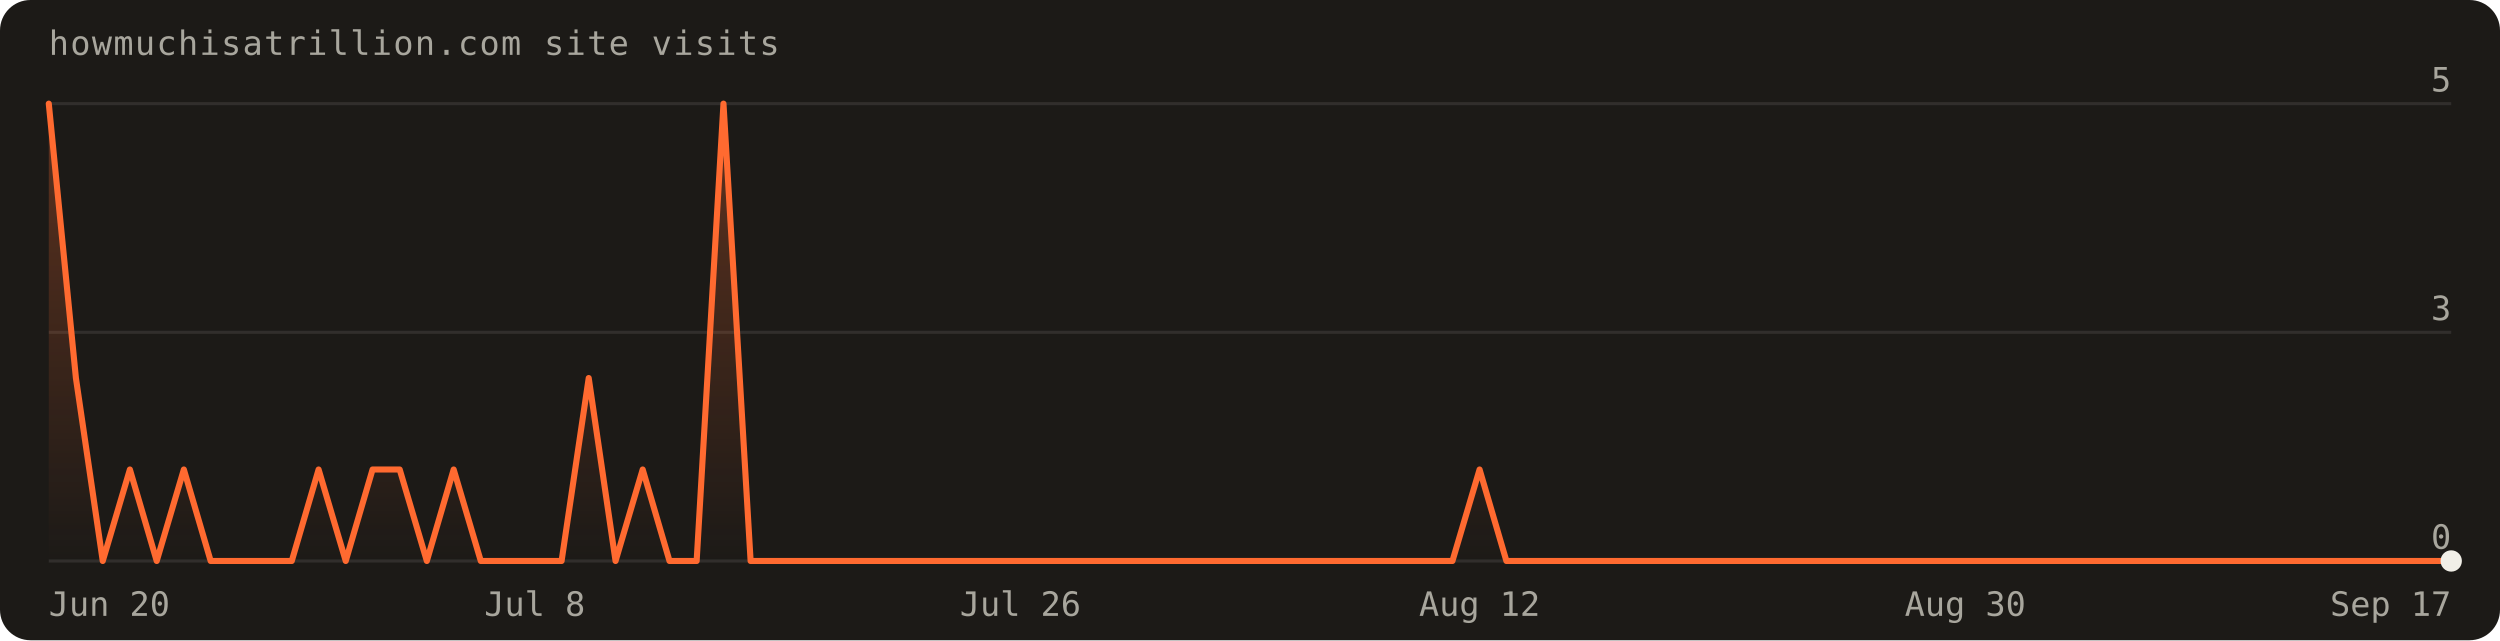
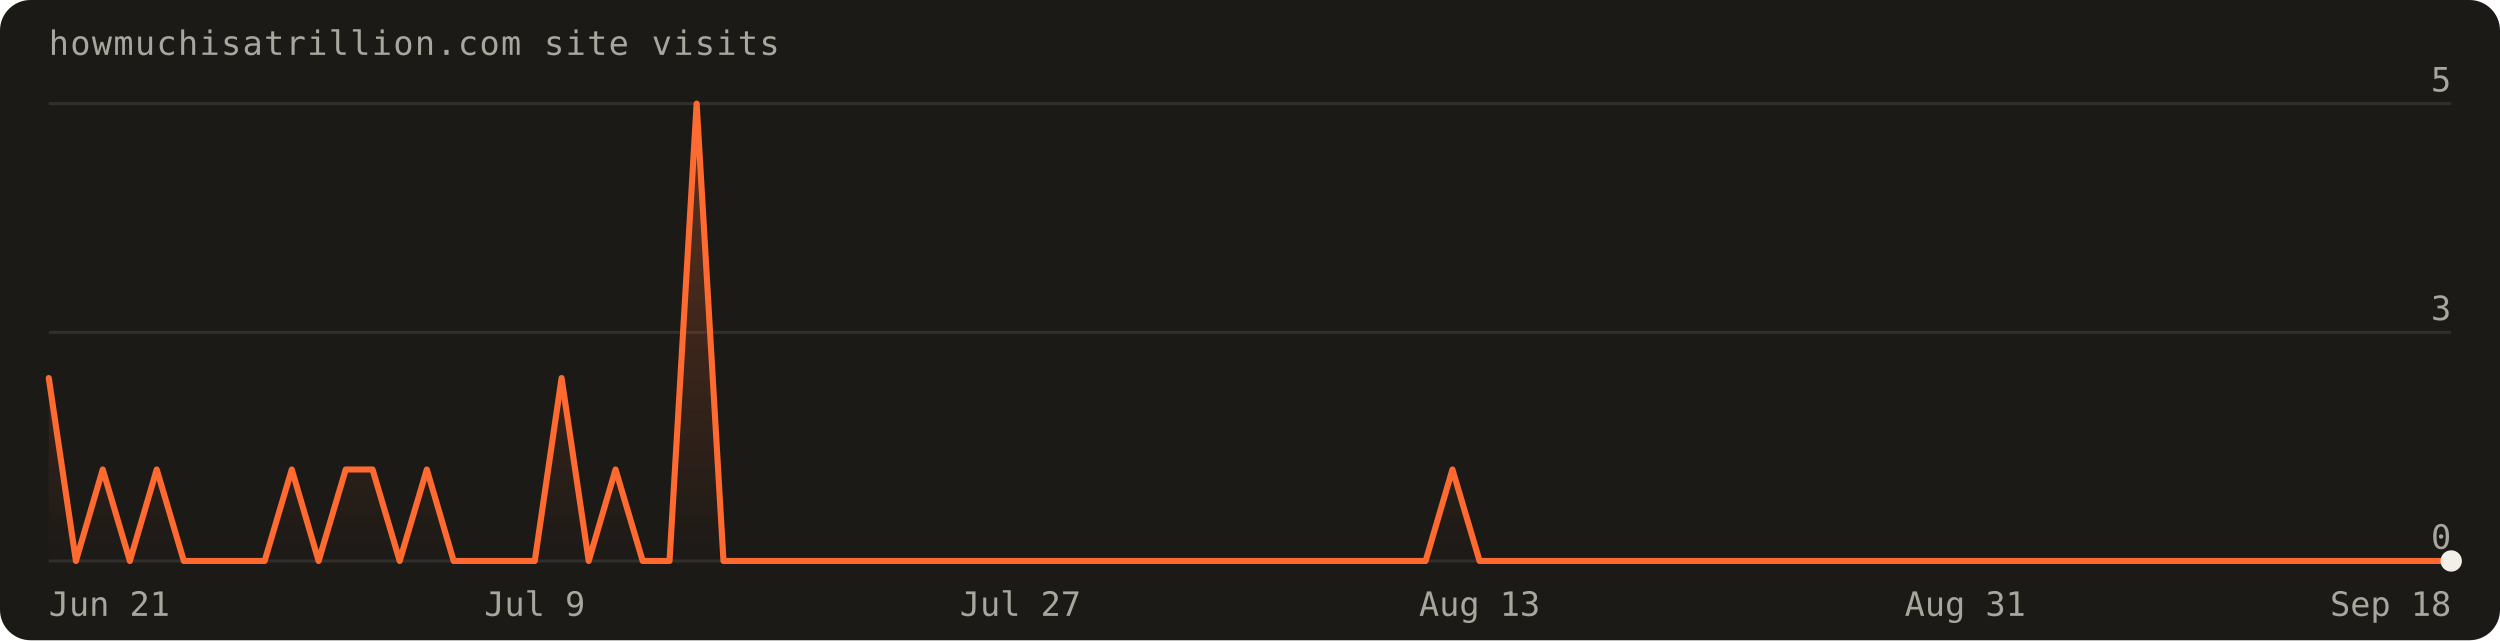
- <svg xmlns="http://www.w3.org/2000/svg" width="820" height="210" viewBox="0 0 820 210" font-family="'Geist Mono',ui-monospace,monospace" role="img" aria-label="Visits over the last 90 days: 22 total">
+ <svg xmlns="http://www.w3.org/2000/svg" width="820" height="210" viewBox="0 0 820 210" font-family="'Geist Mono',ui-monospace,monospace" role="img" aria-label="Visits over the last 90 days: 17 total">
  <defs>
    <linearGradient id="fill" x1="0" y1="0" x2="0" y2="1">
      <stop offset="0%" stop-color="#ff6a30" stop-opacity="0.30" />
      <stop offset="100%" stop-color="#ff6a30" stop-opacity="0" />
    </linearGradient>
  </defs>
  <rect width="820" height="210" rx="10" fill="#1c1a17" />
  <text x="16" y="18" fill="#a8a69d" font-size="11" letter-spacing="0.04em">howmuchisatrillion.com site visits</text>
  <line x1="16" y1="184.0" x2="804.0" y2="184.0" stroke="rgba(241,239,231,0.10)" />
  <text x="804.0" y="180.0" text-anchor="end" fill="#a8a69d" font-size="11">0</text>
  <line x1="16" y1="109.0" x2="804.0" y2="109.0" stroke="rgba(241,239,231,0.10)" />
  <text x="804.0" y="105.0" text-anchor="end" fill="#a8a69d" font-size="11">3</text>
  <line x1="16" y1="34.0" x2="804.0" y2="34.0" stroke="rgba(241,239,231,0.10)" />
  <text x="804.0" y="30.0" text-anchor="end" fill="#a8a69d" font-size="11">5</text>
-   <path d="M16.0,184.0 L16.0,34.0 L24.9,124.0 L33.7,184.0 L42.6,154.0 L51.4,184.0 L60.3,154.0 L69.1,184.0 L78.0,184.0 L86.8,184.0 L95.7,184.0 L104.5,154.0 L113.4,184.0 L122.2,154.0 L131.1,154.0 L140.0,184.0 L148.8,154.0 L157.7,184.0 L166.5,184.0 L175.4,184.0 L184.2,184.0 L193.1,124.0 L201.9,184.0 L210.8,154.0 L219.6,184.0 L228.5,184.0 L237.3,34.0 L246.2,184.0 L255.1,184.0 L263.9,184.0 L272.8,184.0 L281.6,184.0 L290.5,184.0 L299.3,184.0 L308.2,184.0 L317.0,184.0 L325.9,184.0 L334.7,184.0 L343.6,184.0 L352.4,184.0 L361.3,184.0 L370.2,184.0 L379.0,184.0 L387.9,184.0 L396.7,184.0 L405.6,184.0 L414.4,184.0 L423.3,184.0 L432.1,184.0 L441.0,184.0 L449.8,184.0 L458.7,184.0 L467.6,184.0 L476.4,184.0 L485.3,154.0 L494.1,184.0 L503.0,184.0 L511.8,184.0 L520.7,184.0 L529.5,184.0 L538.4,184.0 L547.2,184.0 L556.1,184.0 L564.9,184.0 L573.8,184.0 L582.7,184.0 L591.5,184.0 L600.4,184.0 L609.2,184.0 L618.1,184.0 L626.9,184.0 L635.8,184.0 L644.6,184.0 L653.5,184.0 L662.3,184.0 L671.2,184.0 L680.0,184.0 L688.9,184.0 L697.8,184.0 L706.6,184.0 L715.5,184.0 L724.3,184.0 L733.2,184.0 L742.0,184.0 L750.9,184.0 L759.7,184.0 L768.6,184.0 L777.4,184.0 L786.3,184.0 L795.1,184.0 L804.0,184.0 L804.0,184.0 Z" fill="url(#fill)" />
-   <path d="M16.0,34.0 L24.9,124.0 L33.7,184.0 L42.6,154.0 L51.4,184.0 L60.3,154.0 L69.1,184.0 L78.0,184.0 L86.8,184.0 L95.7,184.0 L104.5,154.0 L113.4,184.0 L122.2,154.0 L131.1,154.0 L140.0,184.0 L148.8,154.0 L157.7,184.0 L166.5,184.0 L175.4,184.0 L184.2,184.0 L193.1,124.0 L201.9,184.0 L210.8,154.0 L219.6,184.0 L228.5,184.0 L237.3,34.0 L246.2,184.0 L255.1,184.0 L263.9,184.0 L272.8,184.0 L281.6,184.0 L290.5,184.0 L299.3,184.0 L308.2,184.0 L317.0,184.0 L325.9,184.0 L334.7,184.0 L343.6,184.0 L352.4,184.0 L361.3,184.0 L370.2,184.0 L379.0,184.0 L387.9,184.0 L396.7,184.0 L405.6,184.0 L414.4,184.0 L423.3,184.0 L432.1,184.0 L441.0,184.0 L449.8,184.0 L458.7,184.0 L467.6,184.0 L476.4,184.0 L485.3,154.0 L494.1,184.0 L503.0,184.0 L511.8,184.0 L520.7,184.0 L529.5,184.0 L538.4,184.0 L547.2,184.0 L556.1,184.0 L564.9,184.0 L573.8,184.0 L582.7,184.0 L591.5,184.0 L600.4,184.0 L609.2,184.0 L618.1,184.0 L626.9,184.0 L635.8,184.0 L644.6,184.0 L653.5,184.0 L662.3,184.0 L671.2,184.0 L680.0,184.0 L688.9,184.0 L697.8,184.0 L706.6,184.0 L715.5,184.0 L724.3,184.0 L733.2,184.0 L742.0,184.0 L750.9,184.0 L759.7,184.0 L768.6,184.0 L777.4,184.0 L786.3,184.0 L795.1,184.0 L804.0,184.0" fill="none" stroke="#ff6a30" stroke-width="2" stroke-linejoin="round" stroke-linecap="round" />
+   <path d="M16.0,184.0 L16.0,124.0 L24.9,184.0 L33.7,154.0 L42.6,184.0 L51.4,154.0 L60.3,184.0 L69.1,184.0 L78.0,184.0 L86.8,184.0 L95.7,154.0 L104.5,184.0 L113.4,154.0 L122.2,154.0 L131.1,184.0 L140.0,154.0 L148.8,184.0 L157.7,184.0 L166.5,184.0 L175.4,184.0 L184.2,124.0 L193.1,184.0 L201.9,154.0 L210.8,184.0 L219.6,184.0 L228.5,34.0 L237.3,184.0 L246.2,184.0 L255.1,184.0 L263.9,184.0 L272.8,184.0 L281.6,184.0 L290.5,184.0 L299.3,184.0 L308.2,184.0 L317.0,184.0 L325.9,184.0 L334.7,184.0 L343.6,184.0 L352.4,184.0 L361.3,184.0 L370.2,184.0 L379.0,184.0 L387.9,184.0 L396.7,184.0 L405.6,184.0 L414.4,184.0 L423.3,184.0 L432.1,184.0 L441.0,184.0 L449.8,184.0 L458.7,184.0 L467.6,184.0 L476.4,154.0 L485.3,184.0 L494.1,184.0 L503.0,184.0 L511.8,184.0 L520.7,184.0 L529.5,184.0 L538.4,184.0 L547.2,184.0 L556.1,184.0 L564.9,184.0 L573.8,184.0 L582.7,184.0 L591.5,184.0 L600.4,184.0 L609.2,184.0 L618.1,184.0 L626.9,184.0 L635.8,184.0 L644.6,184.0 L653.5,184.0 L662.3,184.0 L671.2,184.0 L680.0,184.0 L688.9,184.0 L697.8,184.0 L706.6,184.0 L715.5,184.0 L724.3,184.0 L733.2,184.0 L742.0,184.0 L750.9,184.0 L759.7,184.0 L768.6,184.0 L777.4,184.0 L786.3,184.0 L795.1,184.0 L804.0,184.0 L804.0,184.0 Z" fill="url(#fill)" />
+   <path d="M16.0,124.0 L24.9,184.0 L33.7,154.0 L42.6,184.0 L51.4,154.0 L60.3,184.0 L69.1,184.0 L78.0,184.0 L86.8,184.0 L95.7,154.0 L104.5,184.0 L113.4,154.0 L122.2,154.0 L131.1,184.0 L140.0,154.0 L148.8,184.0 L157.7,184.0 L166.5,184.0 L175.4,184.0 L184.2,124.0 L193.1,184.0 L201.9,154.0 L210.8,184.0 L219.6,184.0 L228.5,34.0 L237.3,184.0 L246.2,184.0 L255.1,184.0 L263.9,184.0 L272.8,184.0 L281.6,184.0 L290.5,184.0 L299.3,184.0 L308.2,184.0 L317.0,184.0 L325.9,184.0 L334.7,184.0 L343.6,184.0 L352.4,184.0 L361.3,184.0 L370.2,184.0 L379.0,184.0 L387.9,184.0 L396.7,184.0 L405.6,184.0 L414.4,184.0 L423.3,184.0 L432.1,184.0 L441.0,184.0 L449.8,184.0 L458.7,184.0 L467.6,184.0 L476.4,154.0 L485.3,184.0 L494.1,184.0 L503.0,184.0 L511.8,184.0 L520.7,184.0 L529.5,184.0 L538.4,184.0 L547.2,184.0 L556.1,184.0 L564.9,184.0 L573.8,184.0 L582.7,184.0 L591.5,184.0 L600.4,184.0 L609.2,184.0 L618.1,184.0 L626.9,184.0 L635.8,184.0 L644.6,184.0 L653.5,184.0 L662.3,184.0 L671.2,184.0 L680.0,184.0 L688.9,184.0 L697.8,184.0 L706.6,184.0 L715.5,184.0 L724.3,184.0 L733.2,184.0 L742.0,184.0 L750.9,184.0 L759.7,184.0 L768.6,184.0 L777.4,184.0 L786.3,184.0 L795.1,184.0 L804.0,184.0" fill="none" stroke="#ff6a30" stroke-width="2" stroke-linejoin="round" stroke-linecap="round" />
  <circle cx="804.0" cy="184.0" r="3.5" fill="#f1efe7" />
-   <text x="16.0" y="202" text-anchor="start" fill="#a8a69d" font-size="11">Jun 20</text>
-   <text x="175.4" y="202" text-anchor="middle" fill="#a8a69d" font-size="11">Jul 8</text>
-   <text x="334.7" y="202" text-anchor="middle" fill="#a8a69d" font-size="11">Jul 26</text>
-   <text x="485.3" y="202" text-anchor="middle" fill="#a8a69d" font-size="11">Aug 12</text>
-   <text x="644.6" y="202" text-anchor="middle" fill="#a8a69d" font-size="11">Aug 30</text>
-   <text x="804.0" y="202" text-anchor="end" fill="#a8a69d" font-size="11">Sep 17</text>
+   <text x="16.0" y="202" text-anchor="start" fill="#a8a69d" font-size="11">Jun 21</text>
+   <text x="175.4" y="202" text-anchor="middle" fill="#a8a69d" font-size="11">Jul 9</text>
+   <text x="334.7" y="202" text-anchor="middle" fill="#a8a69d" font-size="11">Jul 27</text>
+   <text x="485.3" y="202" text-anchor="middle" fill="#a8a69d" font-size="11">Aug 13</text>
+   <text x="644.6" y="202" text-anchor="middle" fill="#a8a69d" font-size="11">Aug 31</text>
+   <text x="804.0" y="202" text-anchor="end" fill="#a8a69d" font-size="11">Sep 18</text>
</svg>
